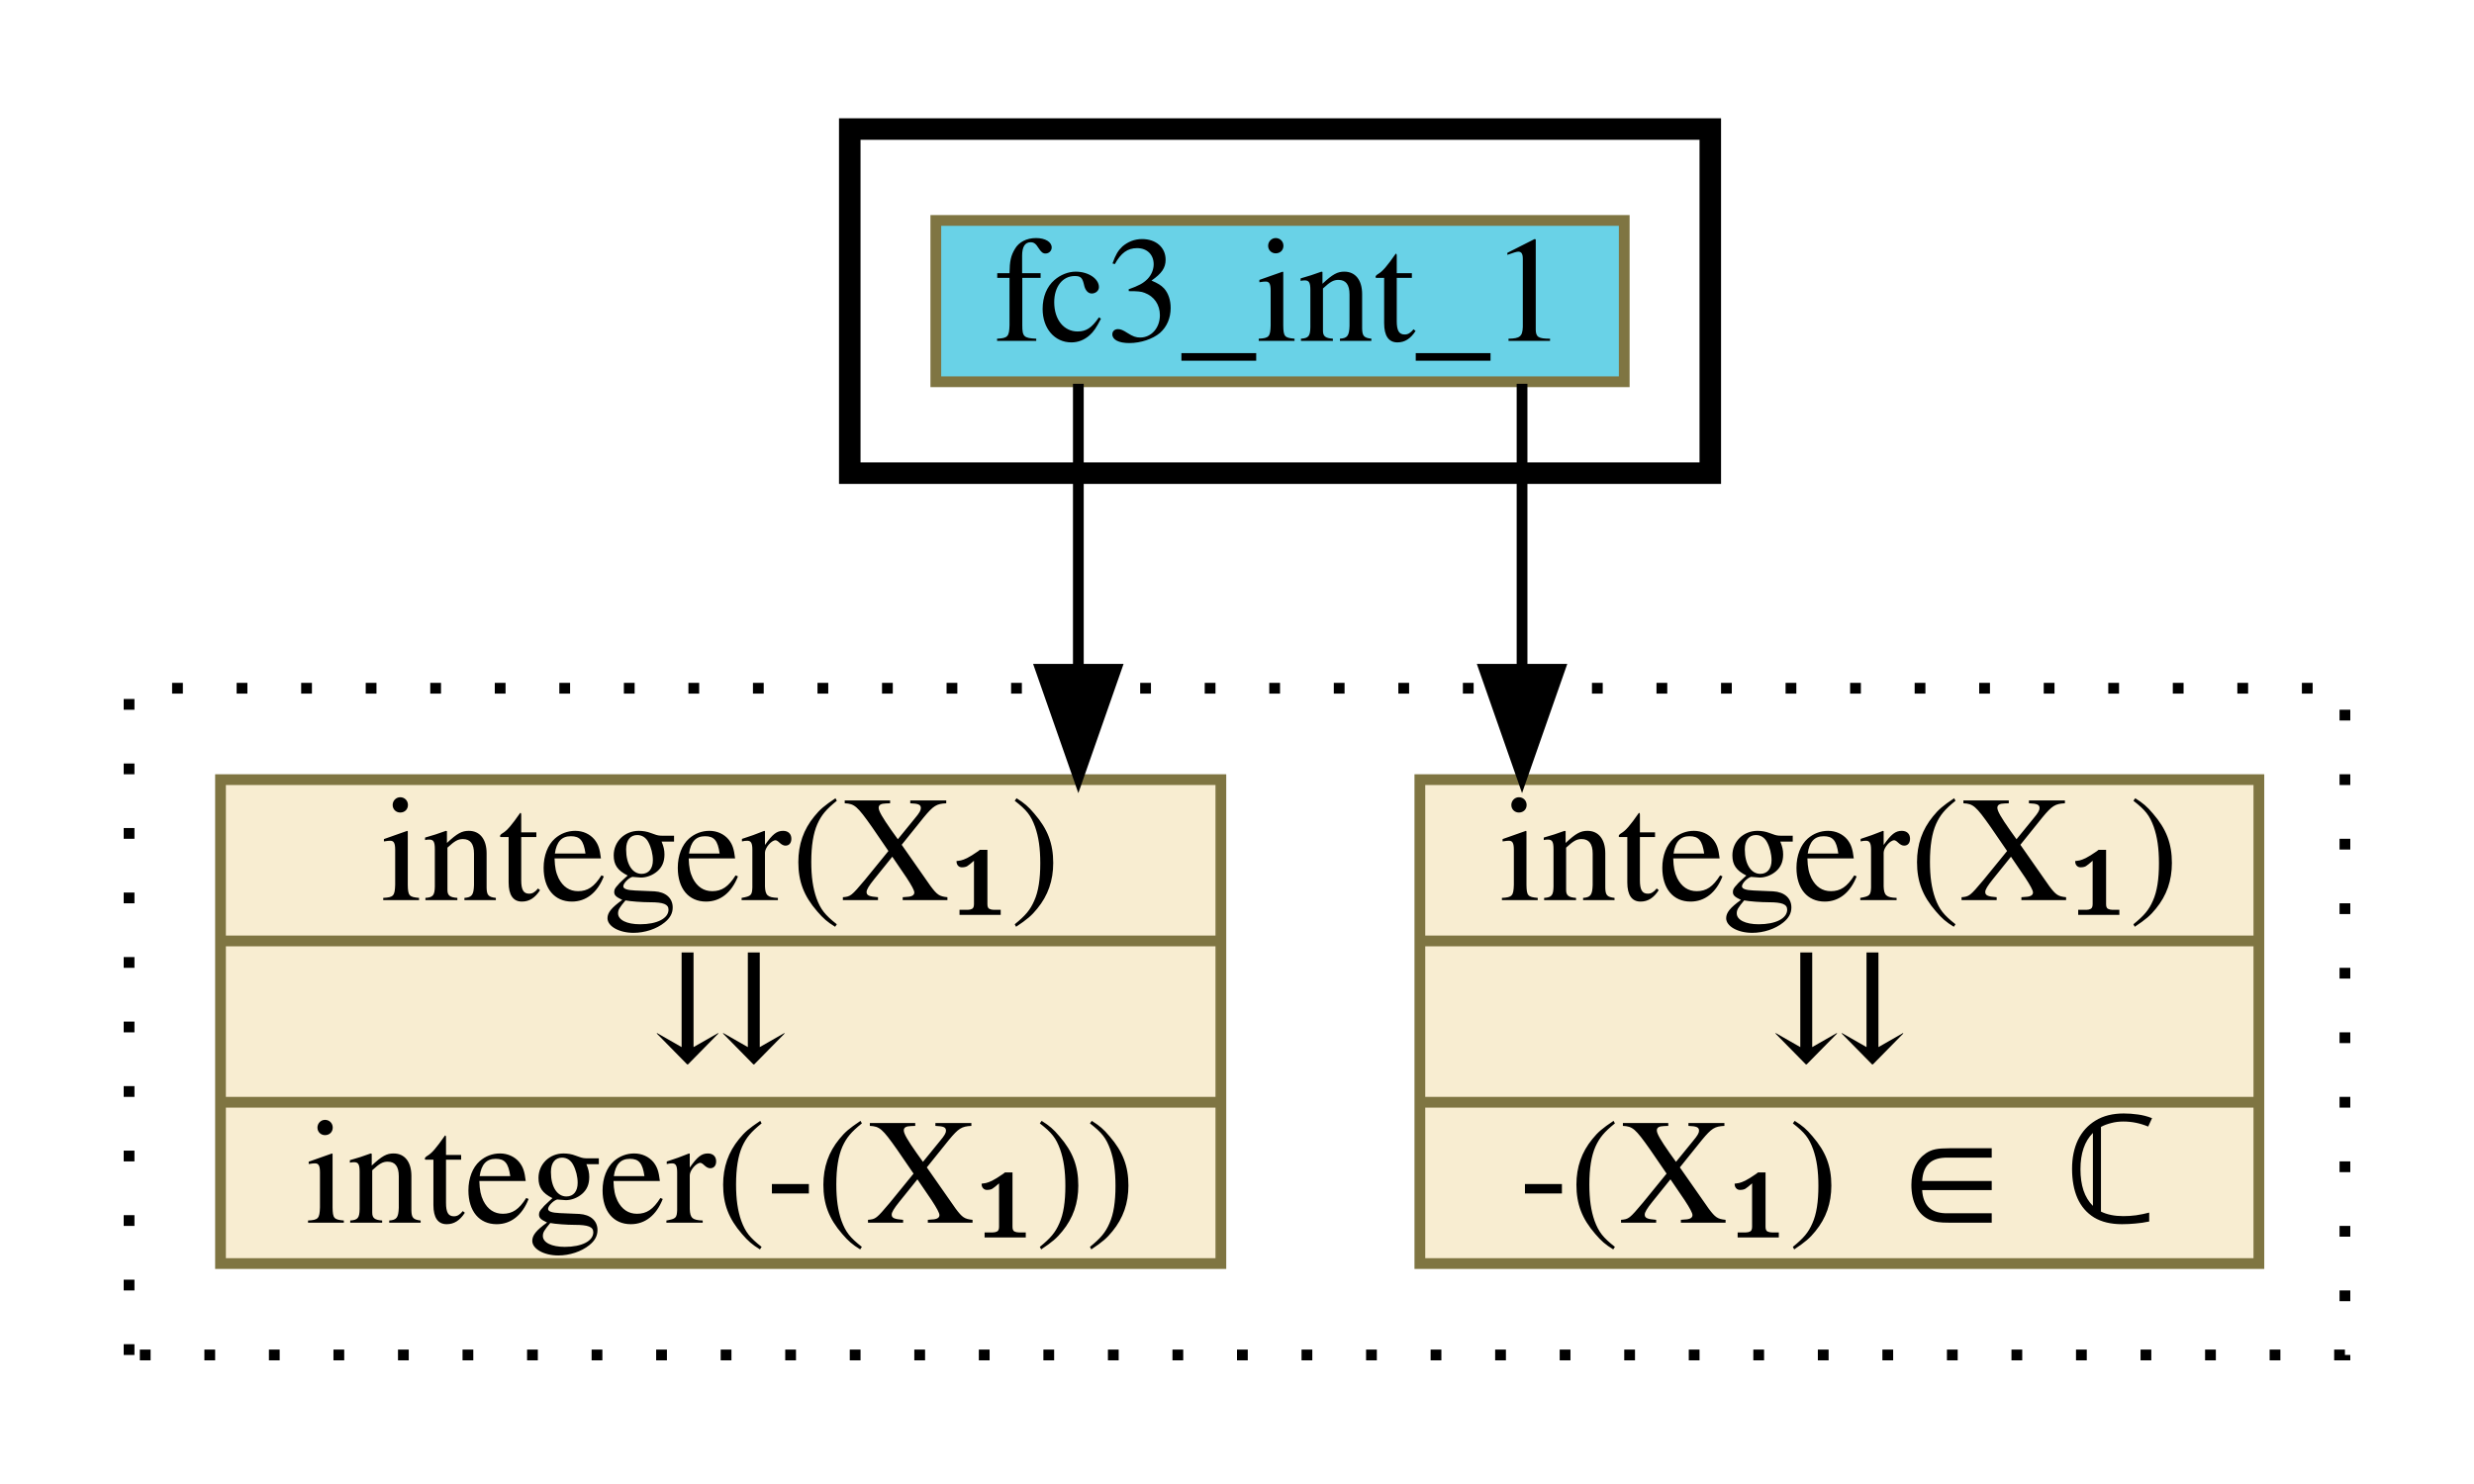
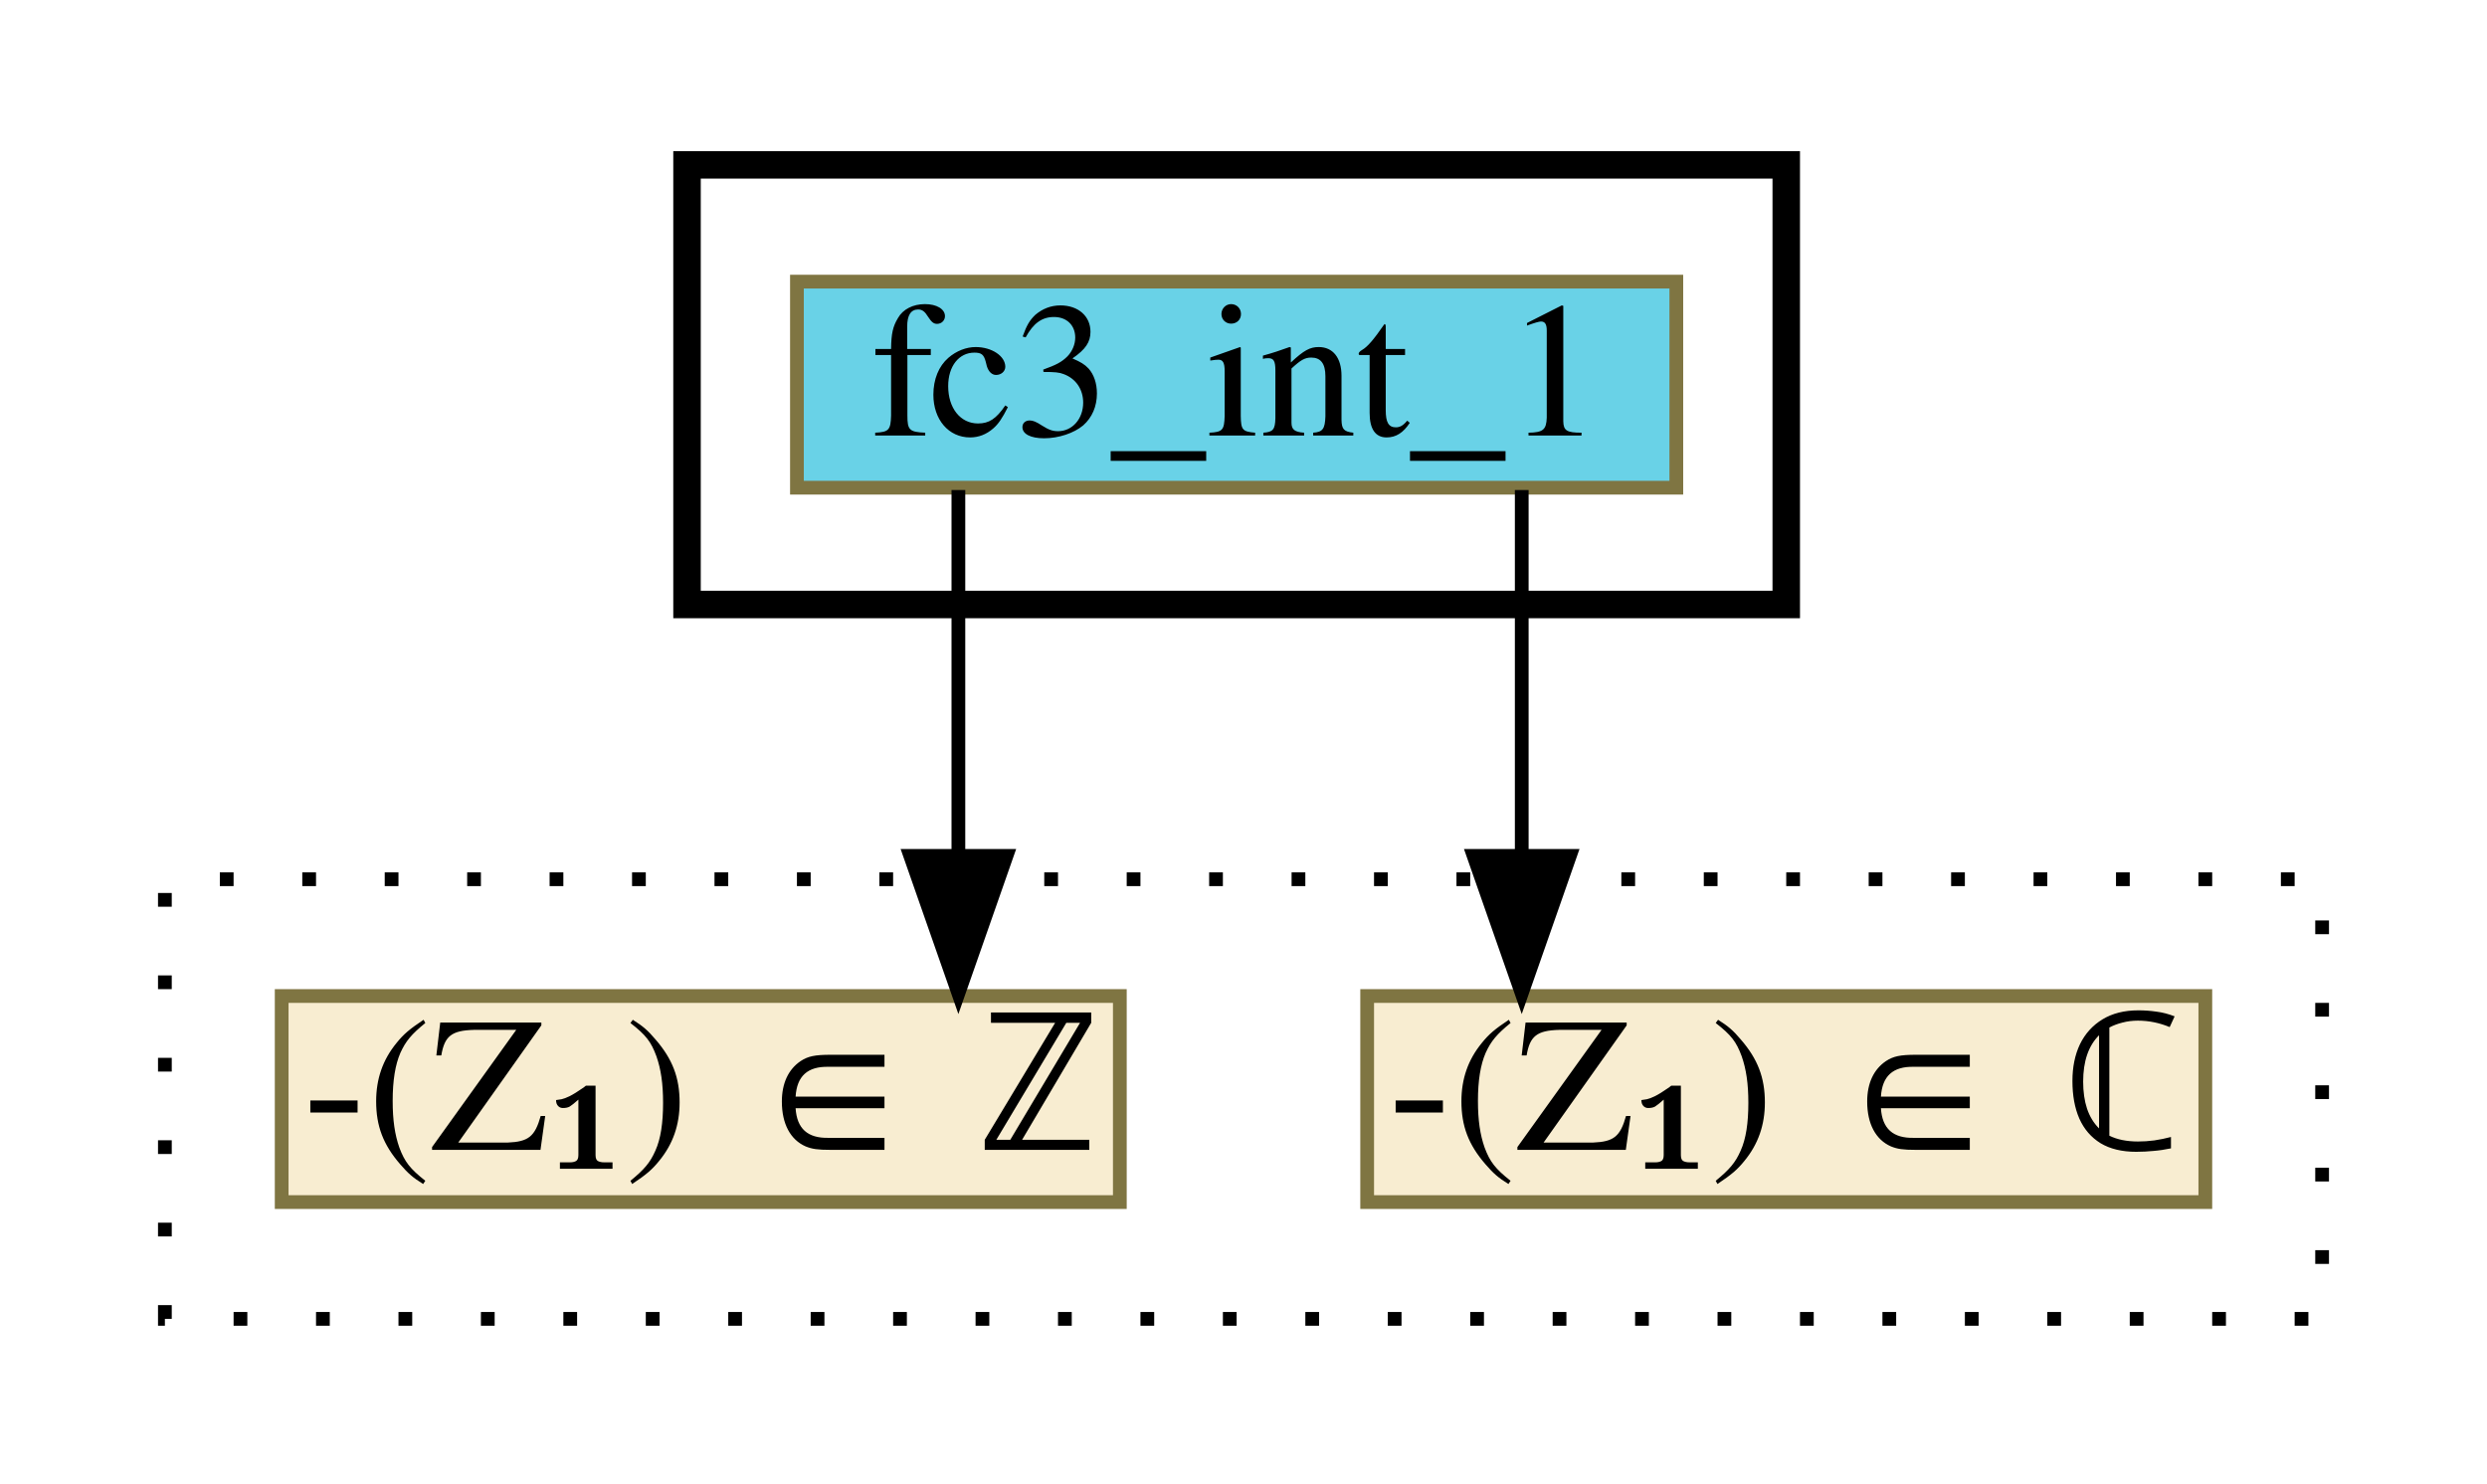
- <svg xmlns="http://www.w3.org/2000/svg" xmlns:xlink="http://www.w3.org/1999/xlink" width="230pt" height="138pt" viewBox="0.00 0.00 230.00 138.00">
-   <g id="graph0" class="graph" transform="scale(1 1) rotate(0) translate(4 134)">
+ <svg xmlns="http://www.w3.org/2000/svg" xmlns:xlink="http://www.w3.org/1999/xlink" width="181pt" height="108pt" viewBox="0.00 0.00 181.00 108.00">
+   <g id="graph0" class="graph" transform="scale(1 1) rotate(0) translate(4 104)">
    <g id="clust1" class="cluster">
-       <polygon fill="transparent" stroke="black" stroke-width="2" points="75,-90 75,-122 155,-122 155,-90 75,-90" />
+       <polygon fill="transparent" stroke="black" stroke-width="2" points="46,-60 46,-92 126,-92 126,-60 46,-60" />
    </g>
    <g id="clust2" class="cluster">
-       <polygon fill="transparent" stroke="black" stroke-dasharray="1,5" points="8,-8 8,-70 214,-70 214,-8 8,-8" />
+       <polygon fill="transparent" stroke="black" stroke-dasharray="1,5" points="8,-8 8,-40 165,-40 165,-8 8,-8" />
    </g>
    <g id="node1" class="node">
      <g id="a_node1">
        <a xlink:href="fc3_int_1.html" xlink:title="fc3_int_1" target="_vizar">
-           <polygon fill="#69d2e7" stroke="#7f7542" points="83,-98.5 83,-113.5 147,-113.5 147,-98.5 83,-98.5" />
-           <text text-anchor="middle" x="115" y="-102.3" font-family="Times,serif" font-size="14.00">fc3_int_1</text>
+           <polygon fill="#69d2e7" stroke="#7f7542" points="54,-68.5 54,-83.5 118,-83.5 118,-68.5 54,-68.5" />
+           <text text-anchor="middle" x="86" y="-72.3" font-family="Times,serif" font-size="14.00">fc3_int_1</text>
        </a>
      </g>
    </g>
    <g id="node2" class="node">
      <g id="a_node2">
-         <a xlink:href="c_0_82.html" xlink:title="{integer(X₁)|⇊|-(X₁) ∈ ℂ}" target="_vizar">
-           <polygon fill="#f8edd1" stroke="#7f7542" points="128,-16.5 128,-61.5 206,-61.5 206,-16.5 128,-16.5" />
-           <text text-anchor="middle" x="167" y="-50.3" font-family="Times,serif" font-size="14.00">integer(X₁)</text>
-           <polyline fill="none" stroke="#7f7542" points="128,-46.5 206,-46.5 " />
-           <text text-anchor="middle" x="167" y="-35.3" font-family="Times,serif" font-size="14.00">⇊</text>
-           <polyline fill="none" stroke="#7f7542" points="128,-31.5 206,-31.5 " />
-           <text text-anchor="middle" x="167" y="-20.3" font-family="Times,serif" font-size="14.00">-(X₁) ∈ ℂ</text>
+         <a xlink:href="c_0_82.html" xlink:title="{-(Z₁) ∈ ℂ}" target="_vizar">
+           <polygon fill="#f8edd1" stroke="#7f7542" points="95.5,-16.5 95.5,-31.5 156.5,-31.5 156.5,-16.5 95.5,-16.5" />
+           <text text-anchor="middle" x="126" y="-20.3" font-family="Times,serif" font-size="14.00">-(Z₁) ∈ ℂ</text>
        </a>
      </g>
    </g>
    <g id="edge1" class="edge">
-       <path fill="none" stroke="black" d="M137.5,-98.31C137.5,-98.31 137.5,-71.76 137.5,-71.76" />
-       <polygon fill="black" stroke="black" points="141,-71.76 137.5,-61.76 134,-71.76 141,-71.76" />
+       <path fill="none" stroke="black" d="M106.75,-68.33C106.75,-68.33 106.75,-41.7 106.75,-41.7" />
+       <polygon fill="black" stroke="black" points="110.25,-41.7 106.75,-31.7 103.25,-41.7 110.25,-41.7" />
    </g>
    <g id="node3" class="node">
      <g id="a_node3">
-         <a xlink:href="c_0_83.html" xlink:title="{integer(X₁)|⇊|integer(-(X₁))}" target="_vizar">
-           <polygon fill="#f8edd1" stroke="#7f7542" points="16.5,-16.5 16.5,-61.5 109.5,-61.5 109.5,-16.5 16.5,-16.5" />
-           <text text-anchor="middle" x="63" y="-50.3" font-family="Times,serif" font-size="14.00">integer(X₁)</text>
-           <polyline fill="none" stroke="#7f7542" points="16.5,-46.5 109.5,-46.5 " />
-           <text text-anchor="middle" x="63" y="-35.3" font-family="Times,serif" font-size="14.00">⇊</text>
-           <polyline fill="none" stroke="#7f7542" points="16.5,-31.5 109.5,-31.5 " />
-           <text text-anchor="middle" x="63" y="-20.3" font-family="Times,serif" font-size="14.00">integer(-(X₁))</text>
+         <a xlink:href="c_0_83.html" xlink:title="{-(Z₁) ∈ ℤ}" target="_vizar">
+           <polygon fill="#f8edd1" stroke="#7f7542" points="16.5,-16.5 16.5,-31.5 77.5,-31.5 77.5,-16.5 16.5,-16.5" />
+           <text text-anchor="middle" x="47" y="-20.3" font-family="Times,serif" font-size="14.00">-(Z₁) ∈ ℤ</text>
        </a>
      </g>
    </g>
    <g id="edge2" class="edge">
-       <path fill="none" stroke="black" d="M96.25,-98.31C96.25,-98.31 96.25,-71.76 96.25,-71.76" />
-       <polygon fill="black" stroke="black" points="99.75,-71.76 96.25,-61.76 92.75,-71.76 99.75,-71.76" />
+       <path fill="none" stroke="black" d="M65.75,-68.33C65.75,-68.33 65.75,-41.7 65.75,-41.7" />
+       <polygon fill="black" stroke="black" points="69.25,-41.7 65.75,-31.7 62.25,-41.7 69.25,-41.7" />
    </g>
  </g>
</svg>
